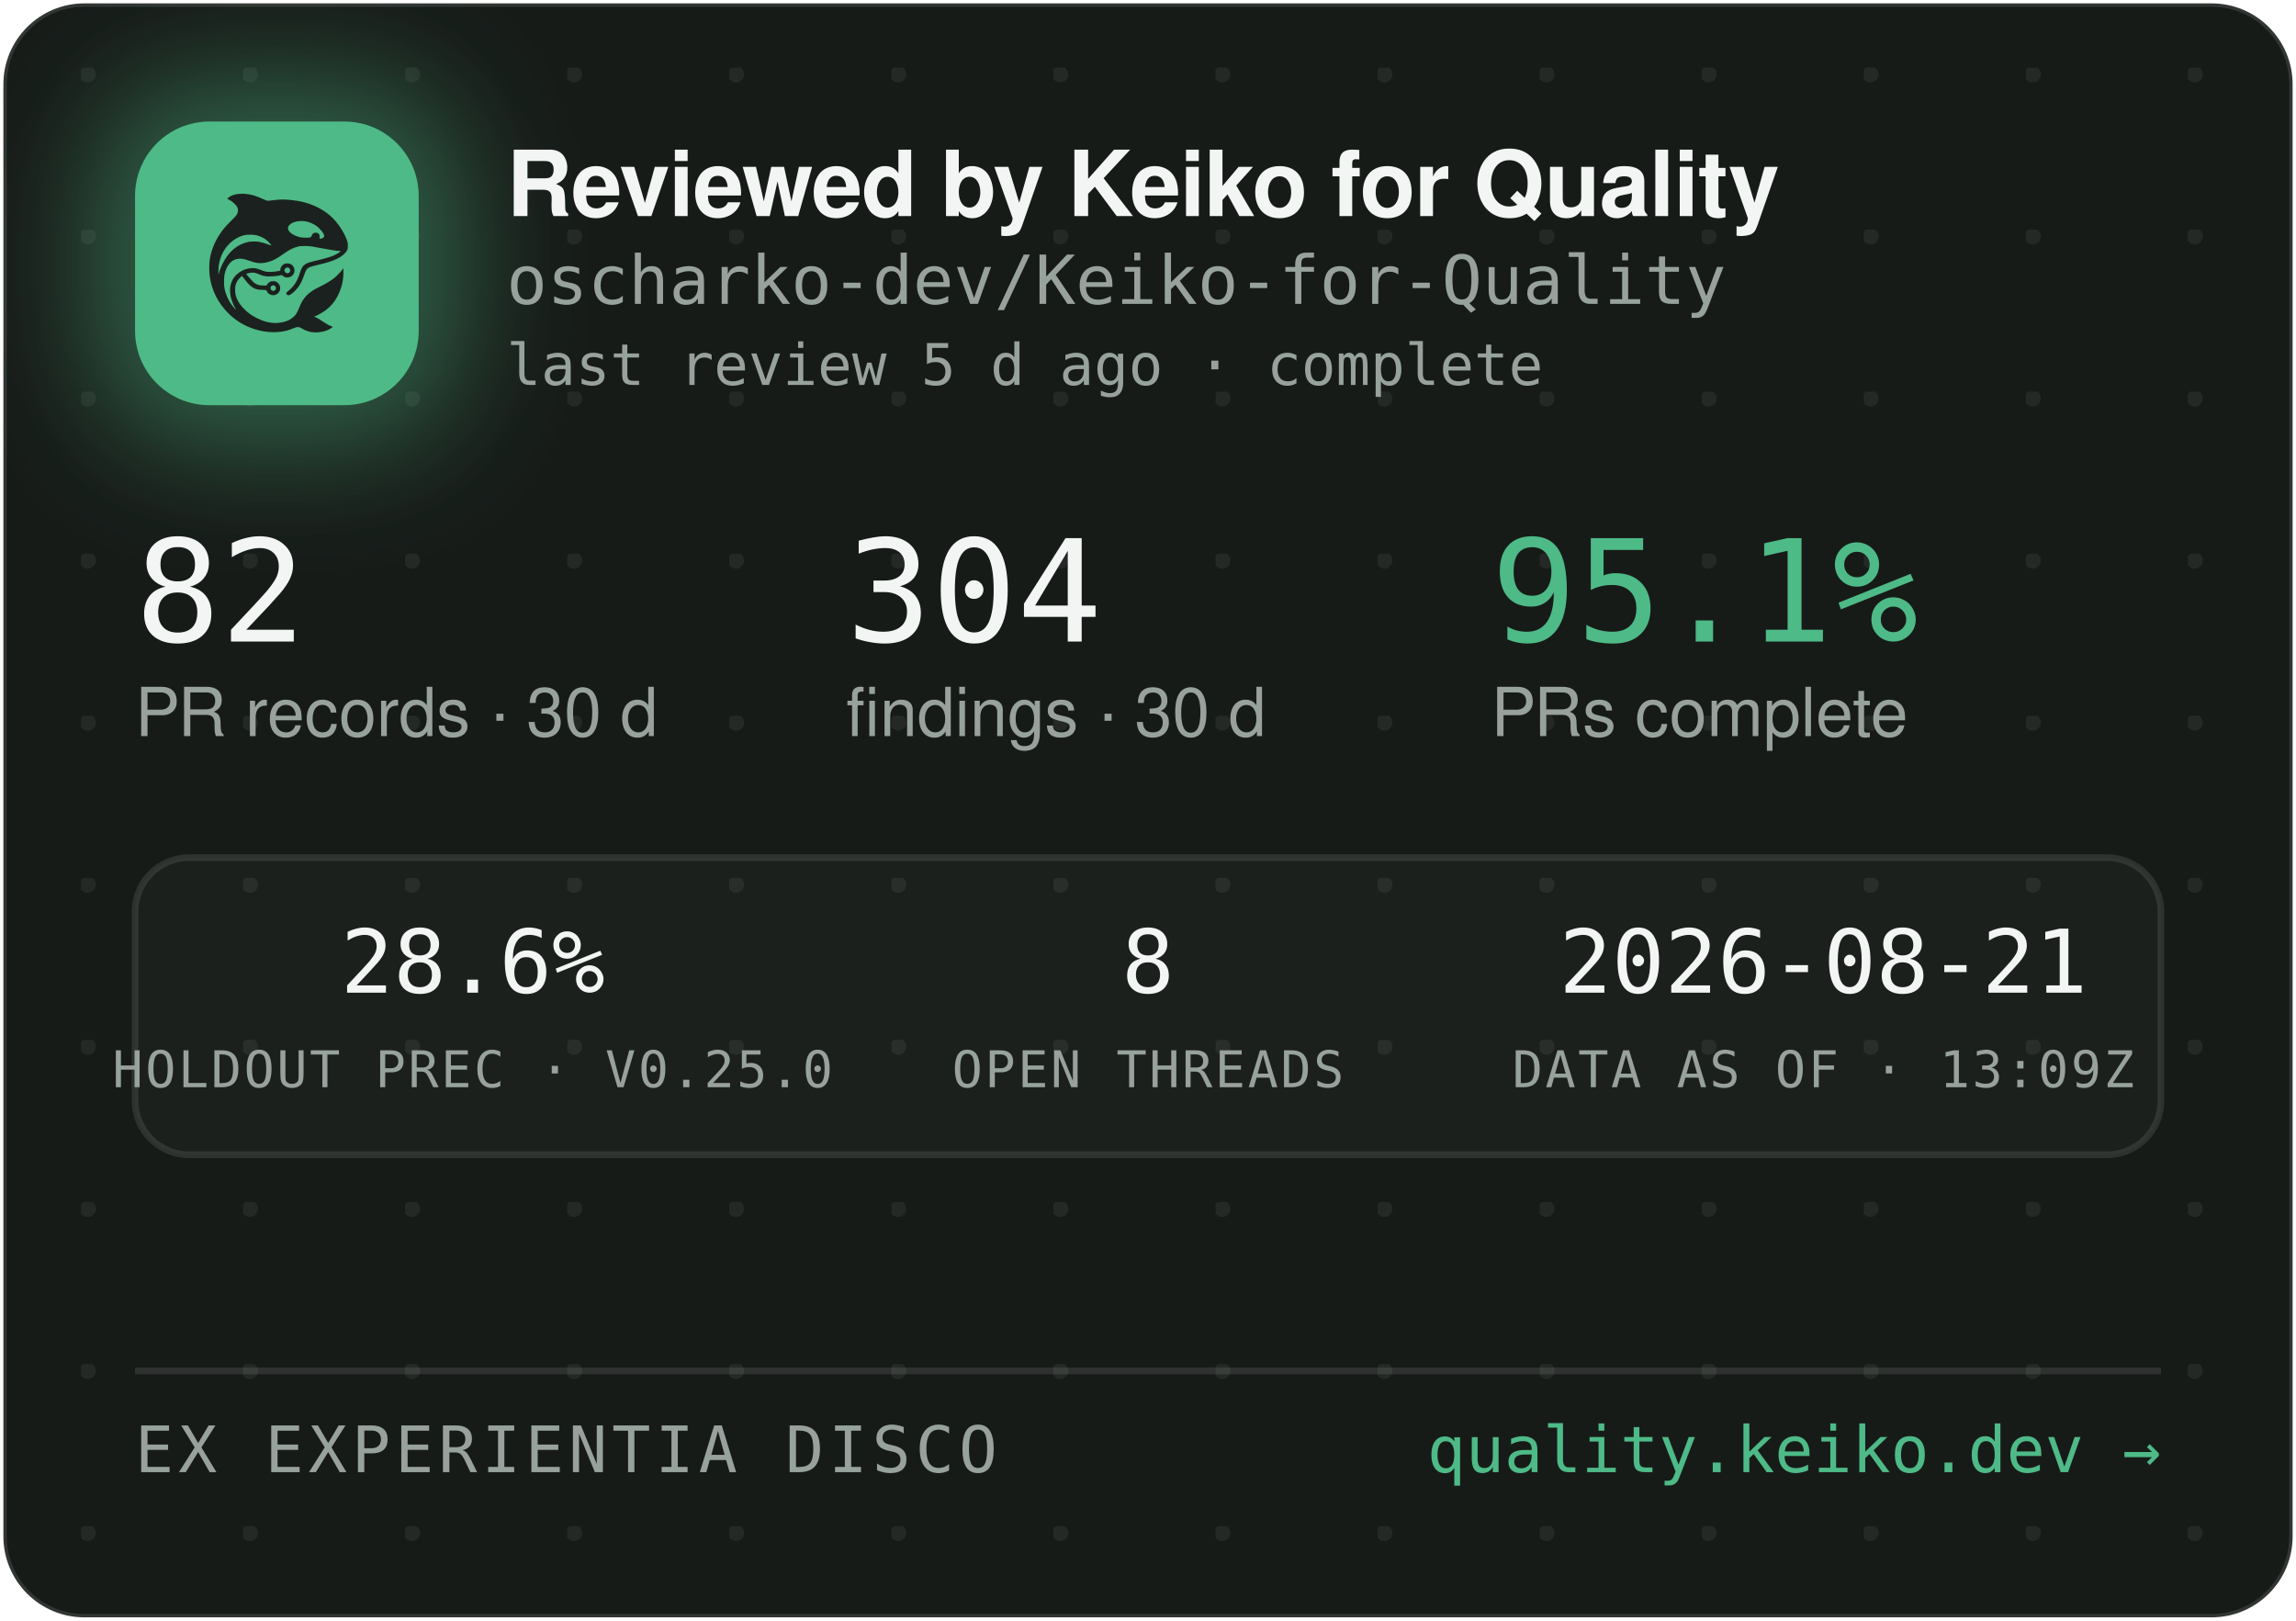
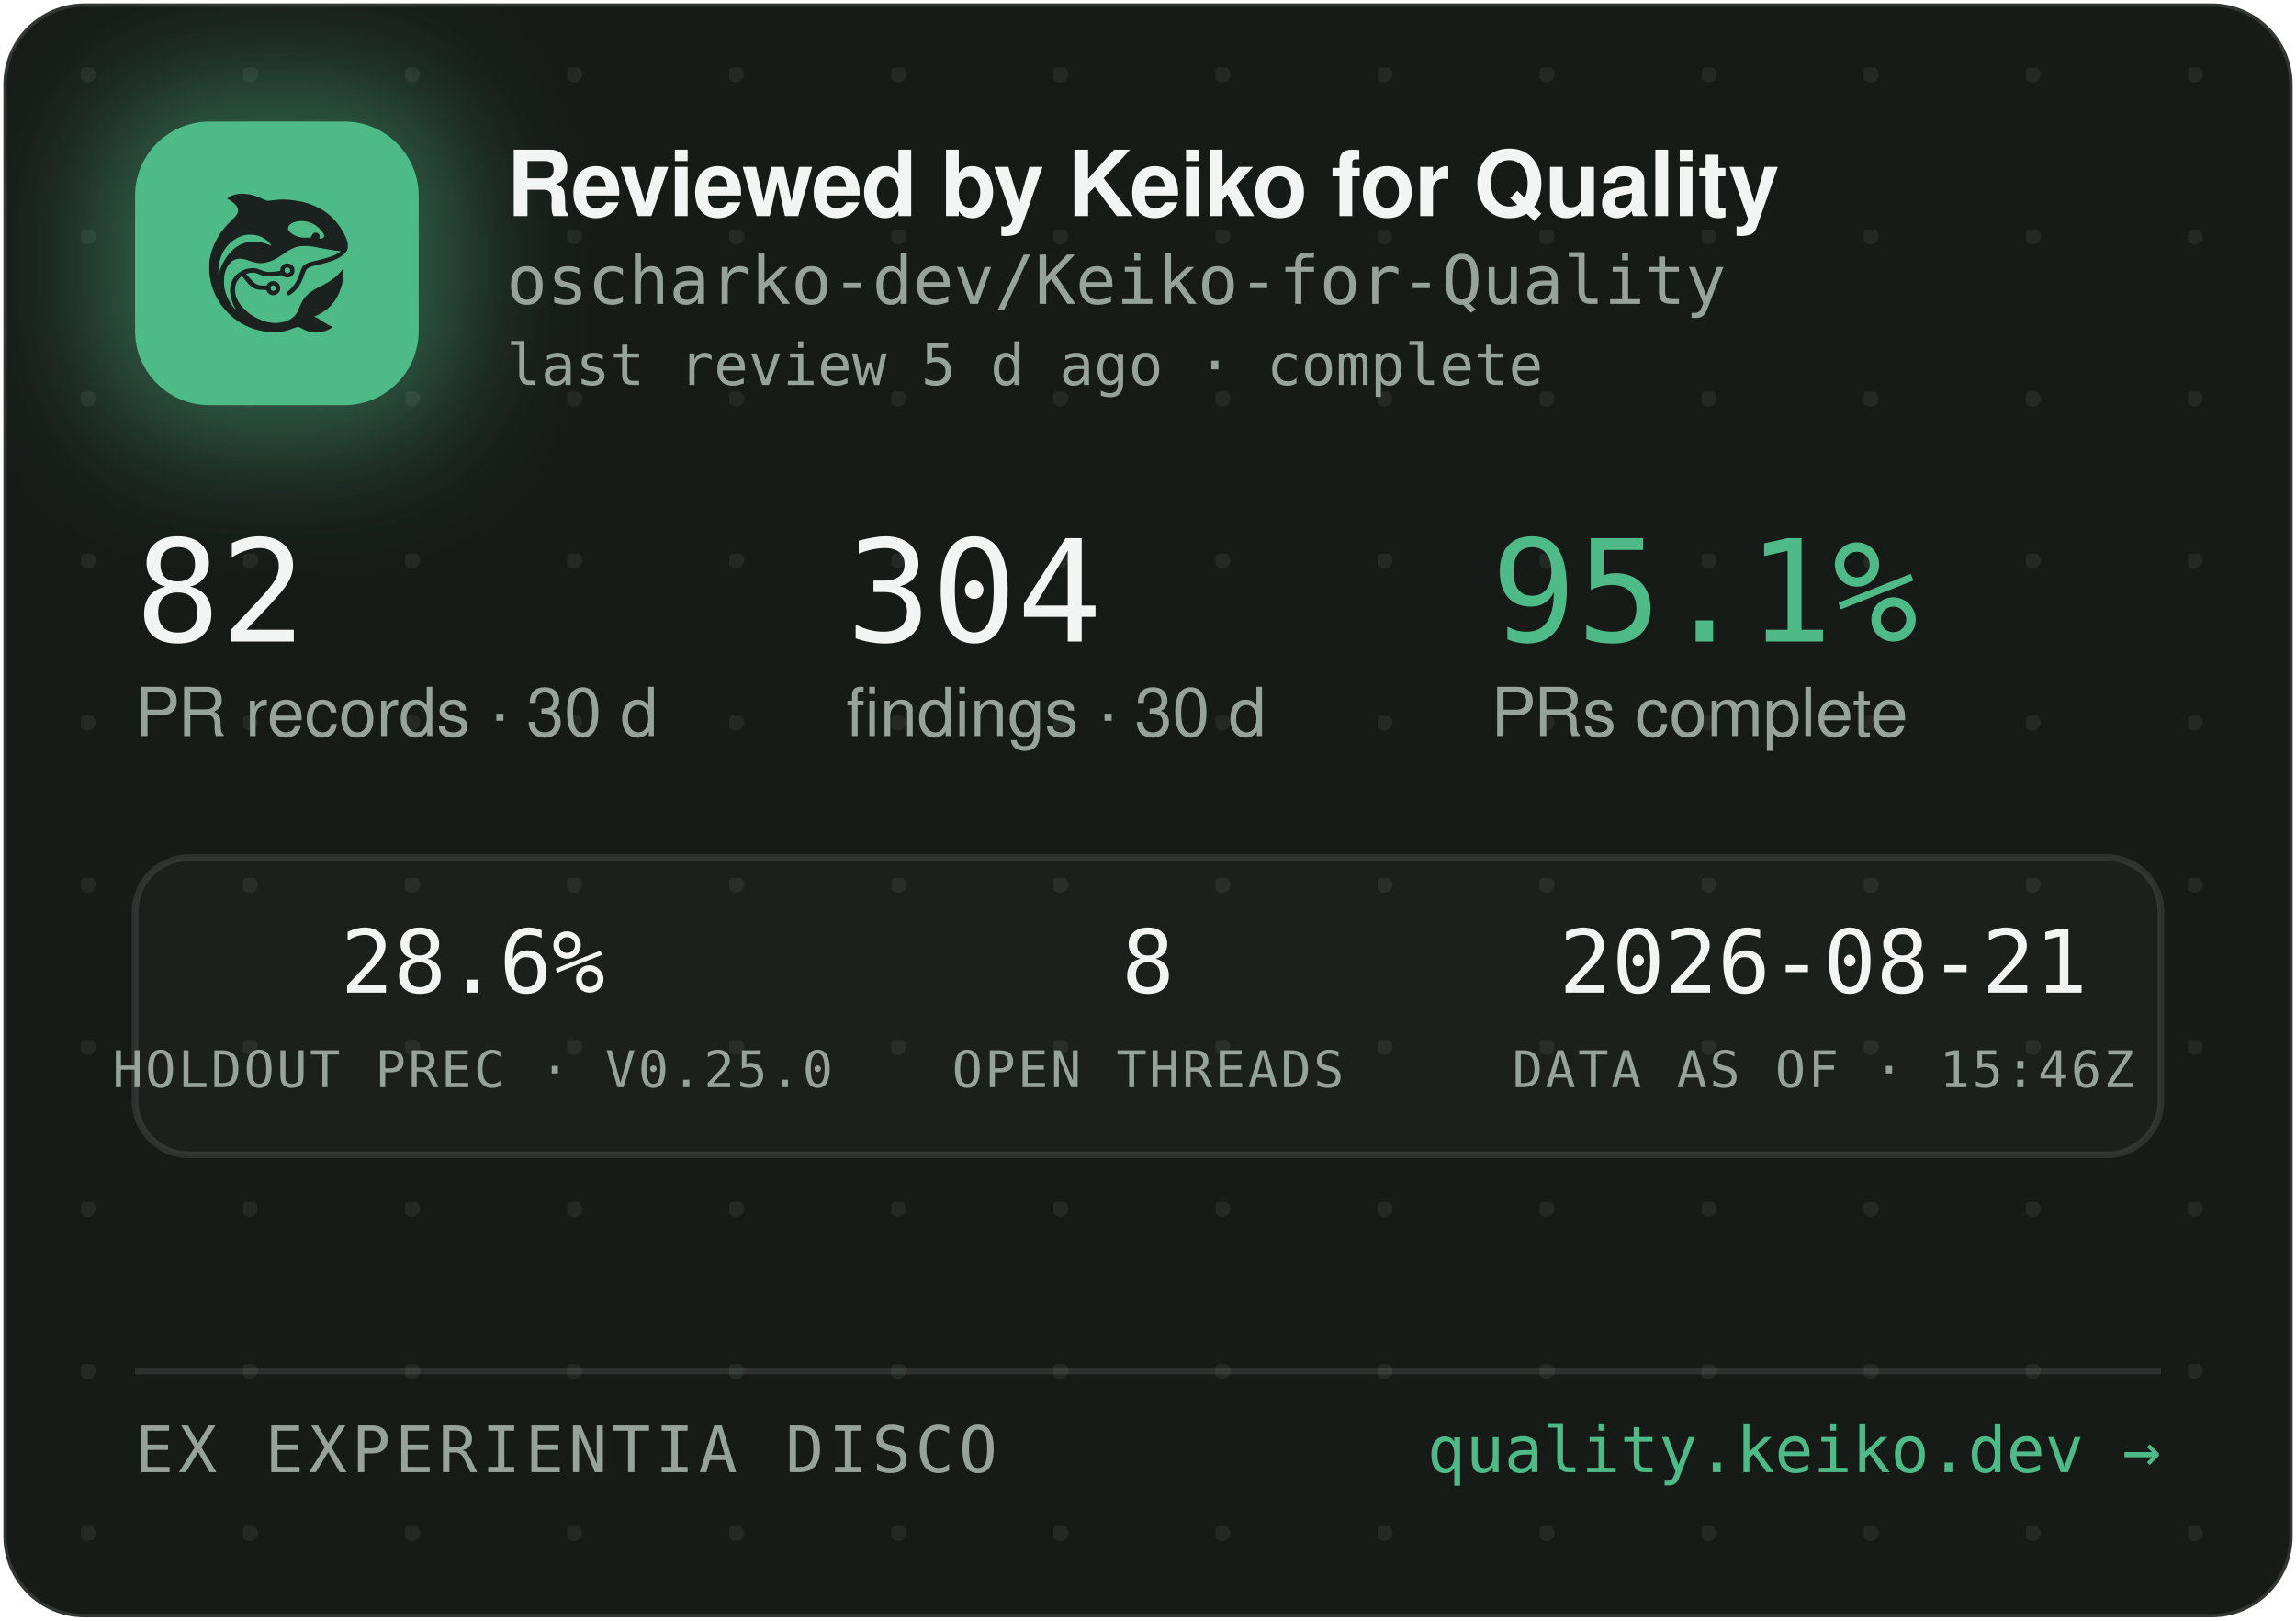
<svg xmlns="http://www.w3.org/2000/svg" width="340" height="240" viewBox="0 0 340 240" role="img" aria-label="Reviewed by Keiko for Quality — oscharko-dev/Keiko-for-Quality">
  <defs>
    <pattern id="dots" width="24" height="24" patternUnits="userSpaceOnUse" x="12" y="10">
      <circle cx="1" cy="1" r="1.2" fill="rgba(233,237,235,0.07)" />
    </pattern>
    <filter id="glow" x="-60%" y="-60%" width="220%" height="220%">
      <feGaussianBlur stdDeviation="9" />
    </filter>
    <clipPath id="card">
      <rect x="0.5" y="0.5" width="339" height="239" rx="12" />
    </clipPath>
  </defs>
  <rect x="0.5" y="0.5" width="339" height="239" rx="12" fill="#171B18" stroke="rgba(255,255,255,0.12)" />
  <rect x="0.5" y="0.5" width="339" height="239" rx="12" fill="url(#dots)" />
  <g clip-path="url(#card)">
    <rect x="14" y="12" width="54" height="54" rx="16" fill="rgba(78,186,135,0.45)" filter="url(#glow)" />
    <rect x="20" y="18" width="42" height="42" rx="11" fill="#4EBA87" />
    <g transform="translate(24,22) scale(0.03320312)">
      <g transform="translate(1024 0) scale(-1 1)">
        <g transform="translate(1024, 1024) scale(-0.1, -0.1)" fill="#1B211E" stroke="none">
          <path d="M3465 8223 c-144 -8 -314 -52 -408 -105 -69 -39 -146 -99 -146 -113 0 -5 30 -24 68 -42 146 -70 323 -229 377 -340 25 -49 29 -70 29 -138 -1 -72 -5 -88 -39 -160 -36 -75 -54 -95 -265 -305 -134 -132 -270 -279 -331 -355 -339 -425 -552 -896 -626 -1390 -25 -165 -25 -549 0 -720 92 -645 368 -1196 826 -1655 322 -324 710 -562 1145 -704 389 -126 793 -172 1155 -130 235 27 377 63 579 149 205 87 268 86 423 -7 102 -62 231 -115 335 -138 247 -56 562 -26 794 74 92 40 244 136 232 146 -4 3 -26 12 -48 19 -86 28 -246 116 -385 211 -162 112 -284 182 -357 207 l-48 17 40 15 c185 70 436 223 595 363 438 386 695 1014 678 1663 l-3 120 -50 -70 c-64 -90 -248 -280 -350 -362 -171 -136 -366 -255 -645 -391 -288 -140 -442 -243 -590 -391 -136 -137 -247 -316 -325 -526 -47 -127 -114 -262 -160 -326 -79 -107 -237 -224 -384 -283 -136 -55 -355 -96 -514 -96 -274 0 -548 71 -832 215 -242 123 -375 216 -553 389 -175 171 -287 332 -361 517 -44 114 -63 216 -63 359 0 152 17 233 74 350 35 70 59 102 136 179 l95 94 21 -29 c55 -75 219 -277 277 -338 171 -183 337 -256 582 -256 56 0 126 -3 155 -7 53 -6 54 -7 76 -57 30 -66 97 -128 172 -156 151 -57 318 11 395 160 33 62 34 193 3 261 -30 64 -88 125 -148 157 -44 23 -63 27 -141 27 -78 0 -97 -4 -140 -27 -58 -30 -131 -105 -141 -142 -6 -25 -8 -26 -93 -26 -47 0 -131 5 -186 10 -87 8 -111 15 -182 51 -45 22 -109 66 -143 96 -59 53 -326 361 -319 367 14 11 179 47 241 52 102 9 177 -7 318 -66 158 -66 243 -89 357 -99 157 -12 413 5 582 40 l93 19 44 -39 c59 -52 135 -75 228 -69 117 8 212 72 262 176 23 47 28 71 28 138 0 70 -4 89 -29 138 -55 110 -145 167 -270 174 -65 3 -91 0 -137 -18 -107 -40 -183 -140 -195 -257 l-6 -52 -51 -11 c-104 -23 -285 -41 -411 -42 -149 -1 -211 12 -402 88 -186 74 -256 88 -403 81 -193 -8 -377 -70 -546 -182 -342 -228 -485 -611 -399 -1064 30 -157 119 -388 209 -541 20 -35 35 -64 33 -66 -8 -8 -111 108 -190 214 -154 206 -278 489 -324 737 -28 154 -25 492 6 635 46 216 133 391 256 514 82 82 161 128 271 156 152 39 300 23 529 -57 217 -76 308 -101 410 -114 137 -17 284 -7 426 30 272 70 414 145 809 425 217 153 399 238 610 283 64 14 129 18 265 18 197 0 269 -9 615 -76 461 -89 843 -149 952 -149 41 0 41 0 23 -20 -28 -31 -169 -119 -254 -158 -167 -77 -388 -145 -716 -222 -399 -93 -508 -128 -608 -194 -102 -68 -160 -160 -217 -346 -35 -115 -102 -286 -149 -378 -85 -168 -227 -341 -377 -458 -105 -82 -115 -107 -69 -162 29 -34 65 -44 109 -29 86 29 261 181 371 322 126 162 201 309 295 581 61 176 90 232 145 283 62 57 163 93 470 165 439 104 640 169 863 278 206 100 368 240 434 375 32 67 33 71 33 198 -1 120 -3 138 -34 229 -98 294 -319 655 -573 936 -381 421 -968 723 -1618 834 -448 76 -767 83 -1169 25 -80 -12 -165 -19 -190 -17 -26 3 -90 26 -146 53 -343 162 -576 233 -842 255 -114 9 -141 10 -248 3z m2926 -1227 c164 -27 346 -102 485 -202 181 -129 354 -348 354 -448 0 -64 -75 -126 -154 -126 -60 0 -63 4 -52 70 8 50 7 65 -9 100 -29 64 -74 93 -151 98 -54 4 -70 1 -107 -21 -42 -25 -61 -52 -91 -129 -25 -64 -55 -73 -246 -73 -121 0 -187 5 -248 18 -318 70 -556 242 -556 402 0 218 388 374 775 311z m-2249 -611 c119 -21 208 -50 321 -106 114 -56 177 -100 266 -184 67 -63 157 -173 148 -181 -2 -3 -61 18 -130 45 -131 52 -298 100 -427 122 -113 20 -367 17 -470 -4 -502 -106 -885 -433 -1160 -992 -70 -142 -160 -379 -160 -424 0 -9 -5 -23 -11 -31 -13 -19 -5 316 10 410 80 482 295 846 661 1117 145 107 350 197 522 228 100 18 326 18 430 0z m1485 -1456 c95 -36 119 -159 42 -223 -78 -66 -209 -1 -209 104 0 60 33 100 99 121 36 10 36 10 68 -2z m-591 -822 c29 -26 37 -42 40 -77 6 -54 -9 -86 -55 -117 -41 -28 -70 -29 -119 -4 -44 22 -62 55 -62 112 0 51 13 75 53 99 50 31 101 26 143 -13z" />
        </g>
      </g>
    </g>
    <text x="75" y="32" font-family="-apple-system,'Segoe UI',Helvetica,Arial,sans-serif" font-size="13.5" font-weight="650" letter-spacing="-0.14" fill="#F2F5F3">Reviewed by Keiko for Quality</text>
    <text x="75" y="45" font-family="'JetBrains Mono',SFMono-Regular,Consolas,Menlo,monospace" font-size="10" fill="#98A29C">oscharko-dev/Keiko-for-Quality</text>
    <text x="75" y="57" font-family="'JetBrains Mono',SFMono-Regular,Consolas,Menlo,monospace" font-size="8.5" fill="#98A29C">last review 5 d ago · complete</text>
    <text x="20" y="95" font-family="'JetBrains Mono',SFMono-Regular,Consolas,Menlo,monospace" font-size="21" fill="#F2F5F3">82</text>
    <text x="20" y="109" font-family="-apple-system,'Segoe UI',Helvetica,Arial,sans-serif" font-size="10" fill="#98A29C">PR records · 30 d</text>
    <text x="125.3" y="95" font-family="'JetBrains Mono',SFMono-Regular,Consolas,Menlo,monospace" font-size="21" fill="#F2F5F3">304</text>
    <text x="125.3" y="109" font-family="-apple-system,'Segoe UI',Helvetica,Arial,sans-serif" font-size="10" fill="#98A29C">findings · 30 d</text>
    <text x="220.8" y="95" font-family="'JetBrains Mono',SFMono-Regular,Consolas,Menlo,monospace" font-size="21" fill="#4EBA87">95.1%</text>
    <text x="220.8" y="109" font-family="-apple-system,'Segoe UI',Helvetica,Arial,sans-serif" font-size="10" fill="#98A29C">PRs complete</text>
    <rect x="20" y="127" width="300" height="44" rx="8" fill="rgba(255,255,255,0.025)" stroke="rgba(255,255,255,0.1)" />
    <text x="70" y="147" text-anchor="middle" font-family="'JetBrains Mono',SFMono-Regular,Consolas,Menlo,monospace" font-size="13" fill="#F2F5F3">28.6%</text>
    <text x="70" y="161" text-anchor="middle" font-family="'JetBrains Mono',SFMono-Regular,Consolas,Menlo,monospace" font-size="7.5" letter-spacing="0.35" fill="#98A29C">HOLDOUT PREC · V0.25.0</text>
    <text x="170" y="147" text-anchor="middle" font-family="'JetBrains Mono',SFMono-Regular,Consolas,Menlo,monospace" font-size="13" fill="#F2F5F3">8</text>
    <text x="170" y="161" text-anchor="middle" font-family="'JetBrains Mono',SFMono-Regular,Consolas,Menlo,monospace" font-size="7.5" letter-spacing="0.35" fill="#98A29C">OPEN THREADS</text>
    <text x="270" y="147" text-anchor="middle" font-family="'JetBrains Mono',SFMono-Regular,Consolas,Menlo,monospace" font-size="13" fill="#F2F5F3">2026-08-21</text>
-     <text x="270" y="161" text-anchor="middle" font-family="'JetBrains Mono',SFMono-Regular,Consolas,Menlo,monospace" font-size="7.5" letter-spacing="0.35" fill="#98A29C">DATA AS OF · 13:09Z</text>
+     <text x="270" y="161" text-anchor="middle" font-family="'JetBrains Mono',SFMono-Regular,Consolas,Menlo,monospace" font-size="7.5" letter-spacing="0.35" fill="#98A29C">DATA AS OF · 15:46Z</text>
    <line x1="20" y1="203" x2="320" y2="203" stroke="rgba(255,255,255,0.1)" />
    <text x="20" y="218" font-family="'JetBrains Mono',SFMono-Regular,Consolas,Menlo,monospace" font-size="9.5" letter-spacing="0.7" fill="#98A29C">EX EXPERIENTIA DISCO</text>
    <text x="320" y="218" text-anchor="end" font-family="'JetBrains Mono',SFMono-Regular,Consolas,Menlo,monospace" font-size="9.5" fill="#4EBA87">quality.keiko.dev →</text>
  </g>
</svg>
